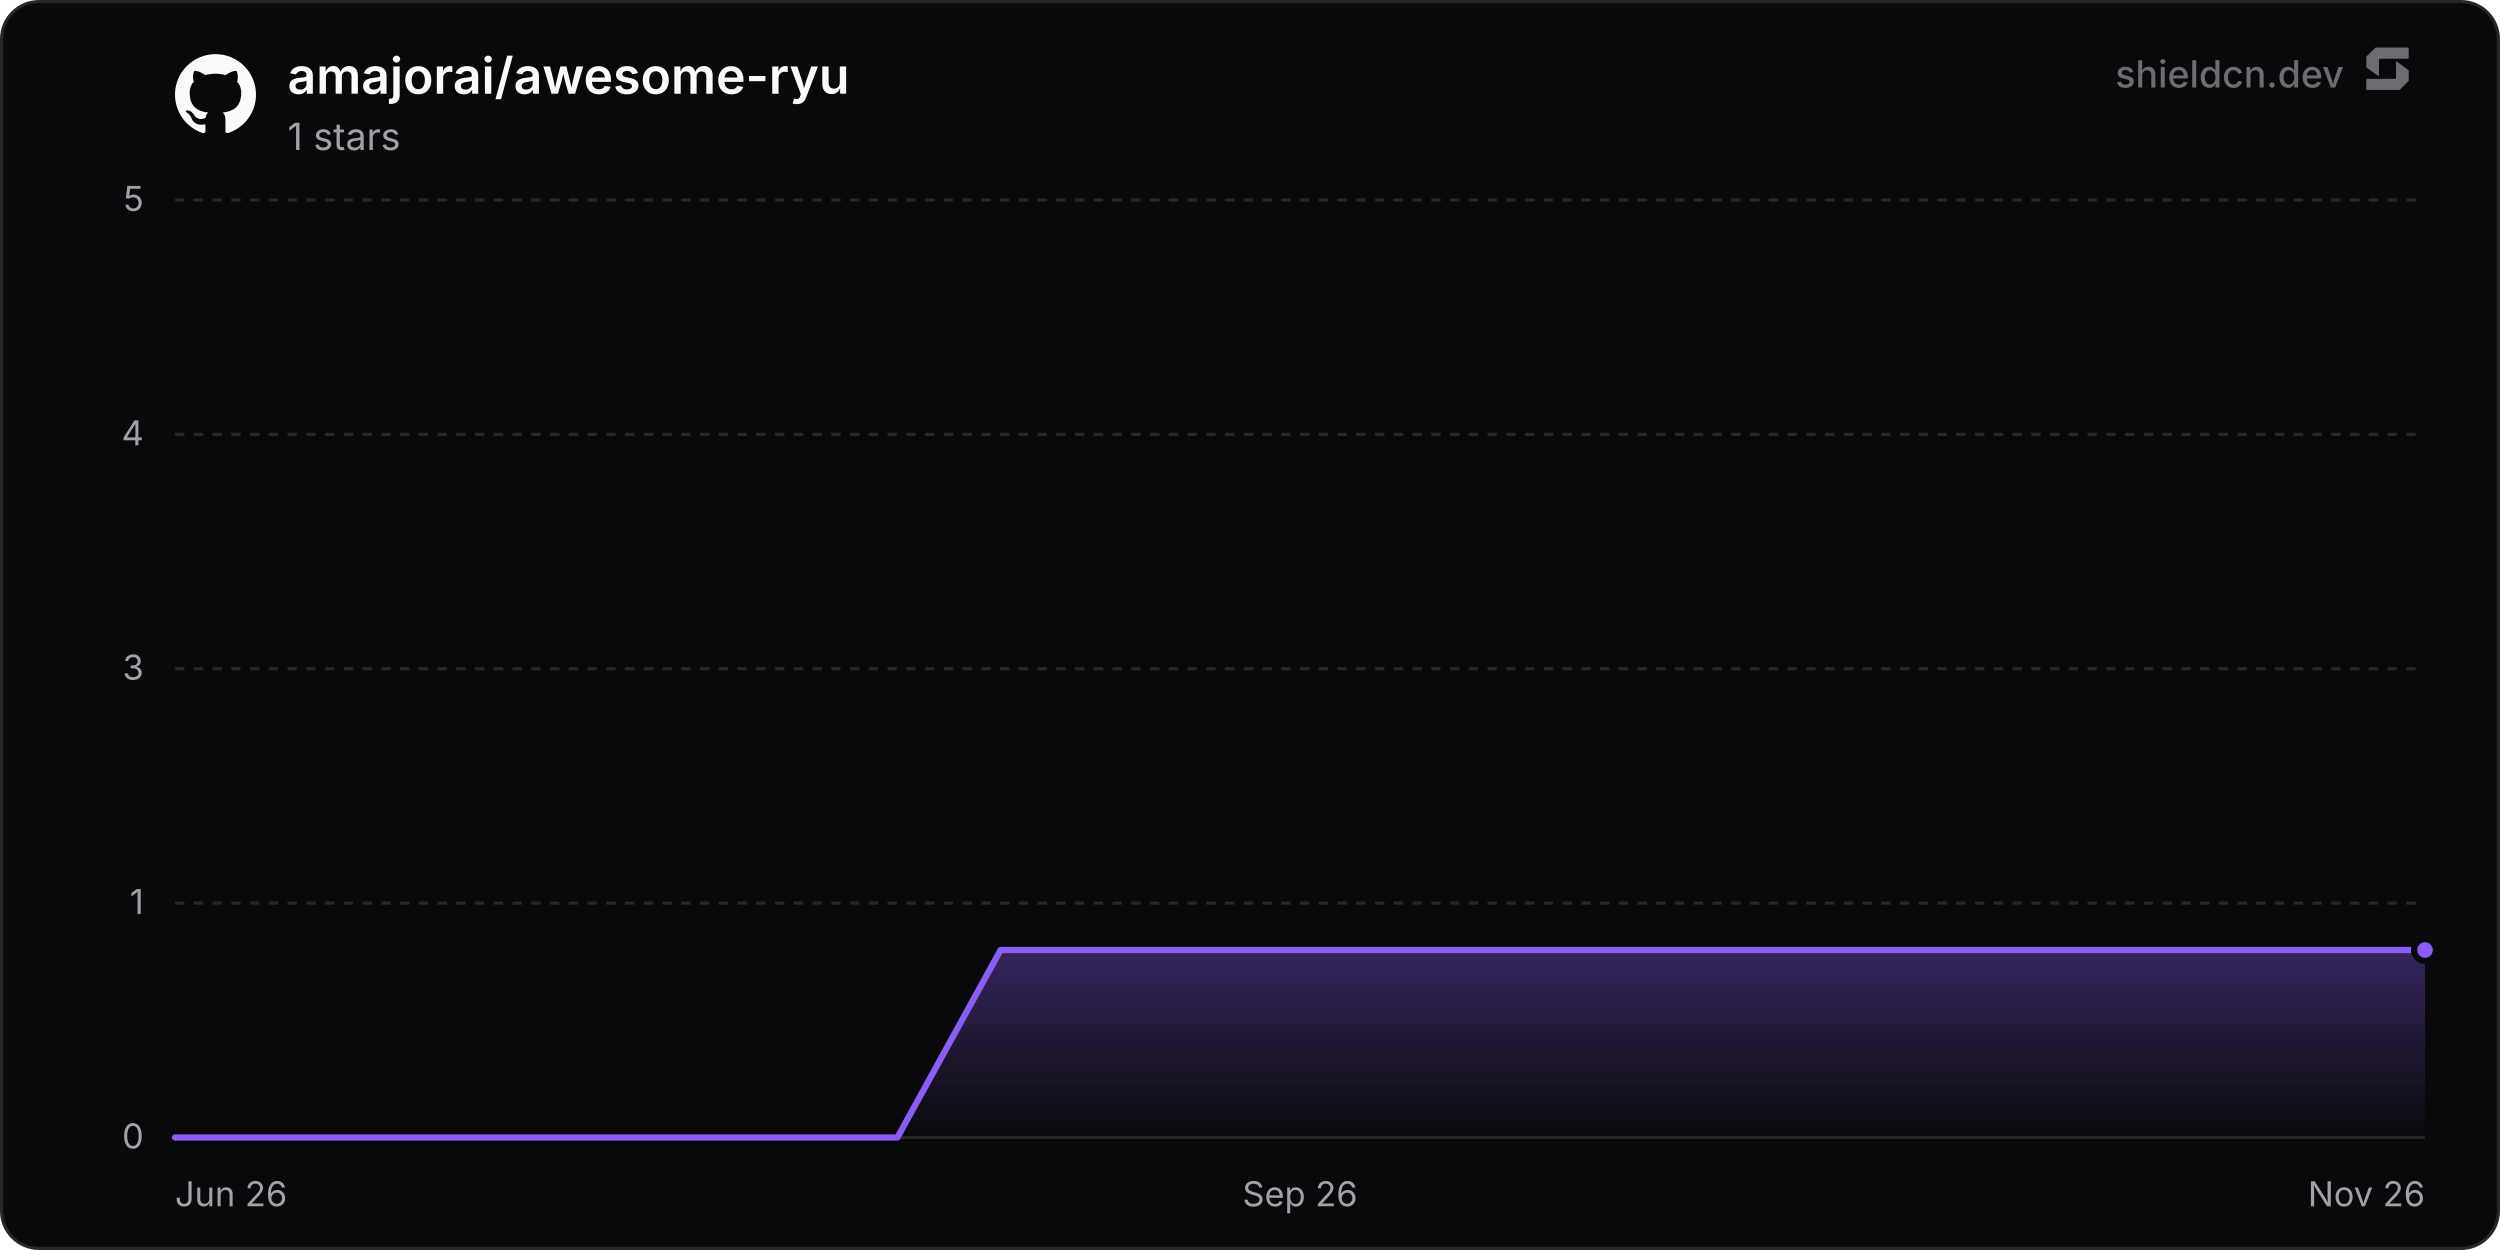
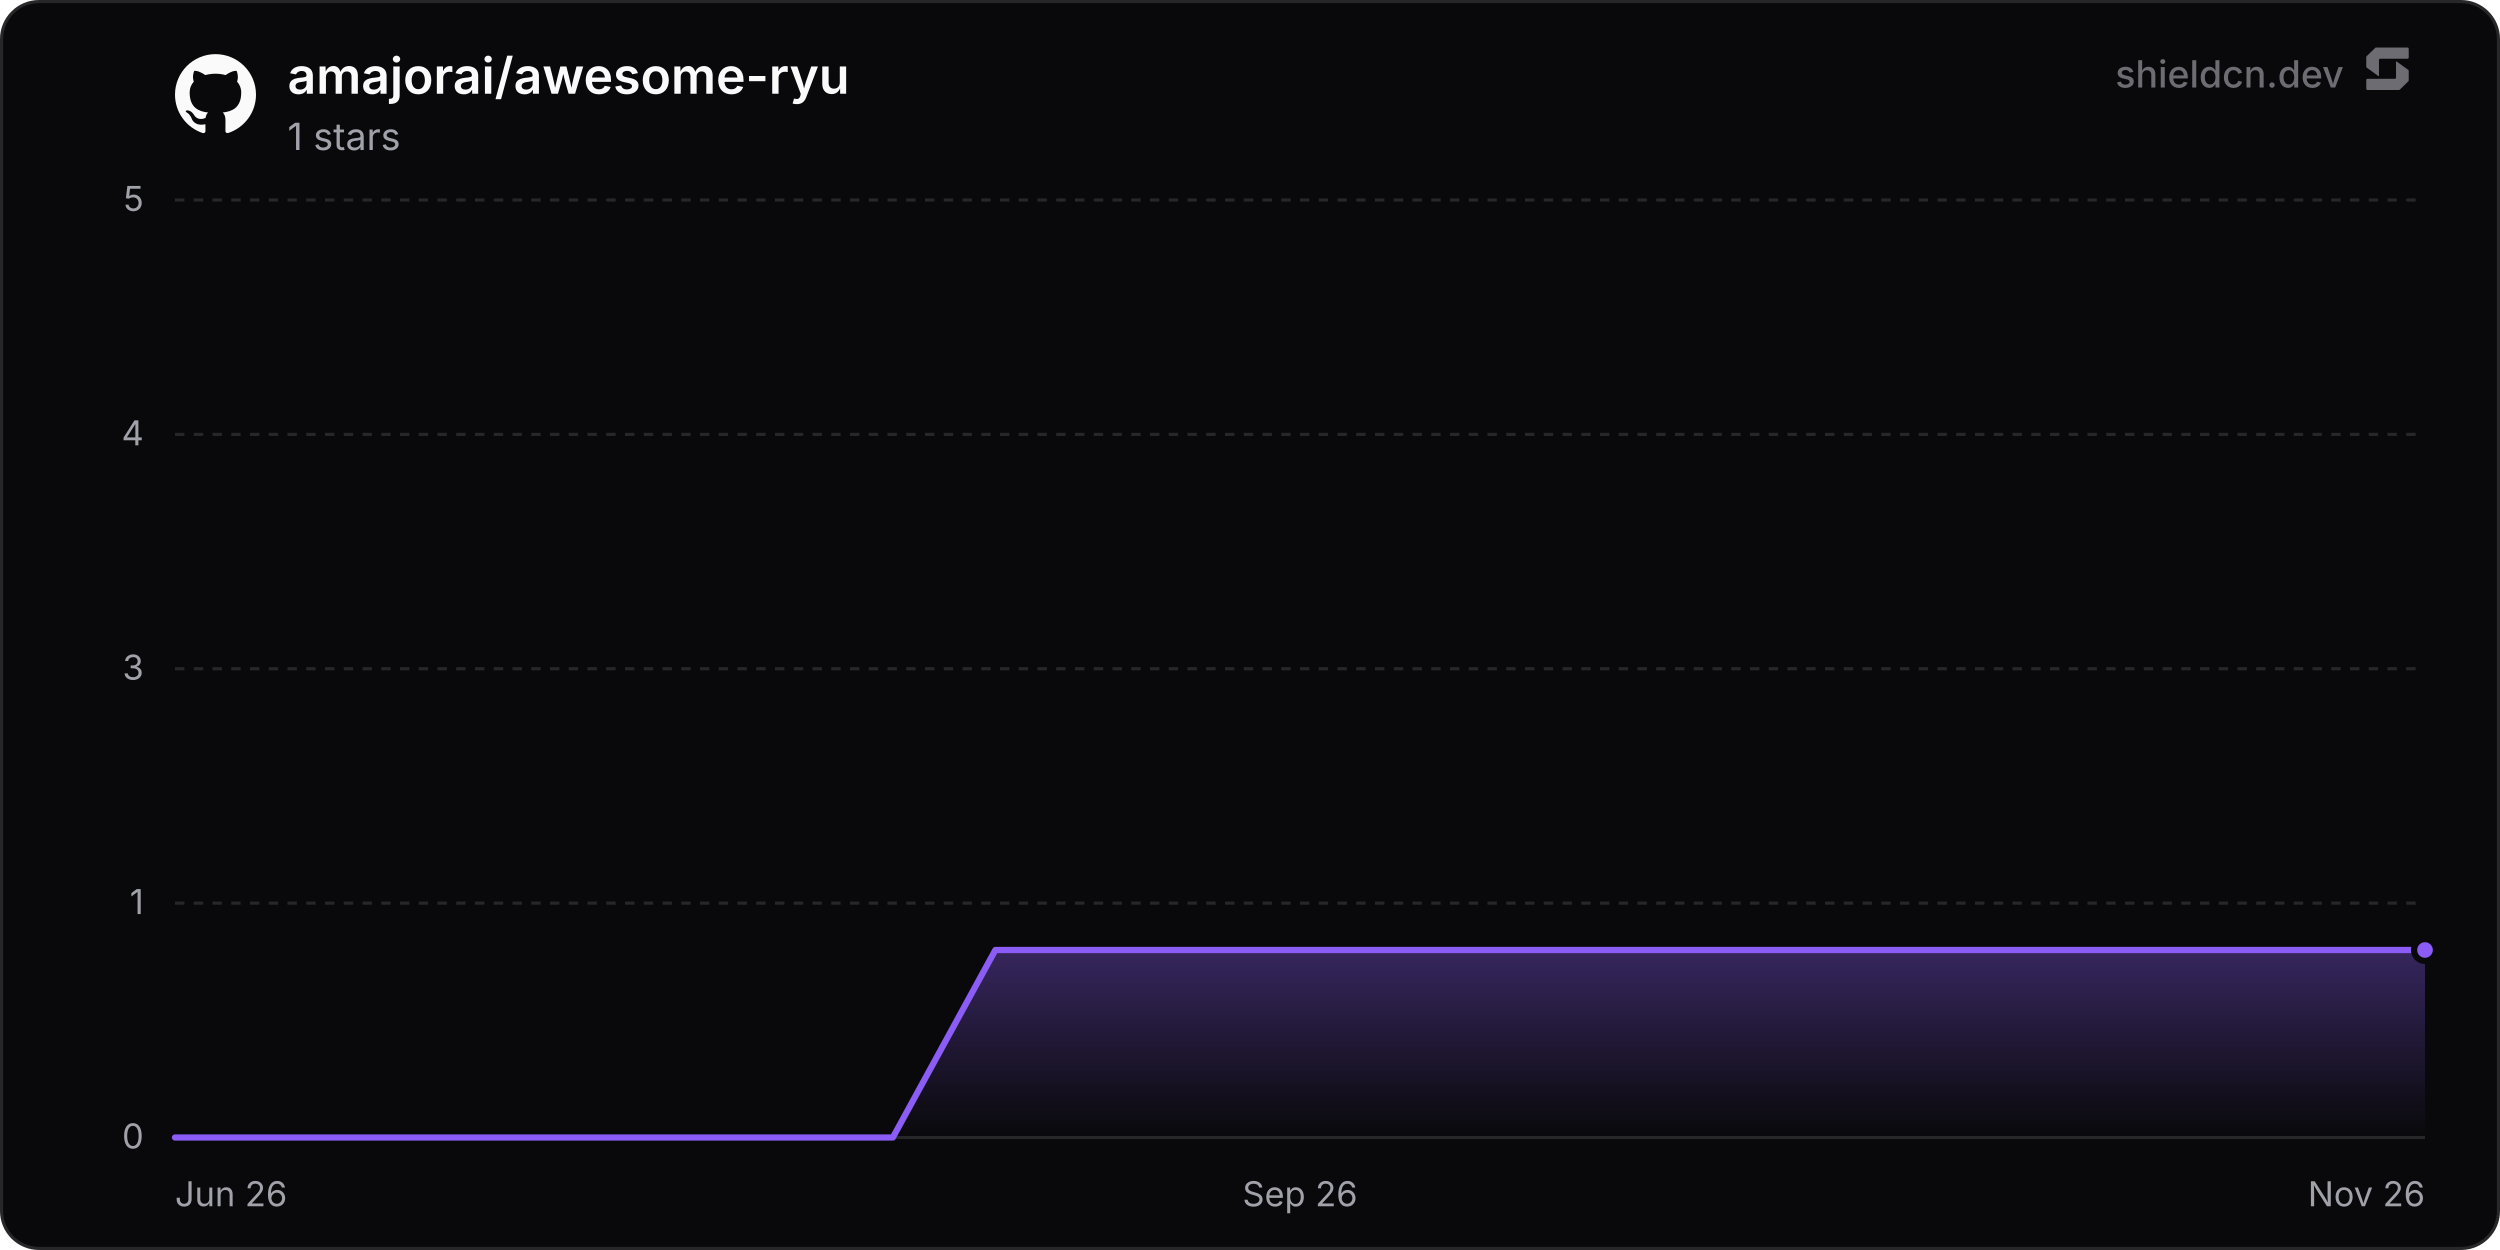
<svg xmlns="http://www.w3.org/2000/svg" width="800" height="400" viewBox="0 0 800 400" role="img" aria-label="amajorai/awesome-ryu">
  <defs>
    <linearGradient id="chartFill0" x1="0" y1="0" x2="0" y2="1">
      <stop offset="0%" stop-color="rgba(139, 92, 246, 0.35)" />
      <stop offset="100%" stop-color="rgba(139, 92, 246, 0)" />
    </linearGradient>
  </defs>
  <rect x="0.5" y="0.5" width="799" height="399" rx="12" fill="#09090b" stroke="#27272a" stroke-width="1" />
  <line x1="56" y1="364" x2="776" y2="364" stroke="#27272a" stroke-width="1" />
  <text x="46" y="367.5" text-anchor="end" font-size="11" fill="#a1a1aa" font-family="'Inter', ui-sans-serif, system-ui, -apple-system, BlinkMacSystemFont, 'Segoe UI', Roboto, Helvetica, Arial, sans-serif">0</text>
  <line x1="56" y1="289" x2="776" y2="289" stroke="#27272a" stroke-width="1" stroke-dasharray="3 3" />
  <text x="46" y="292.5" text-anchor="end" font-size="11" fill="#a1a1aa" font-family="'Inter', ui-sans-serif, system-ui, -apple-system, BlinkMacSystemFont, 'Segoe UI', Roboto, Helvetica, Arial, sans-serif">1</text>
  <line x1="56" y1="214" x2="776" y2="214" stroke="#27272a" stroke-width="1" stroke-dasharray="3 3" />
  <text x="46" y="217.5" text-anchor="end" font-size="11" fill="#a1a1aa" font-family="'Inter', ui-sans-serif, system-ui, -apple-system, BlinkMacSystemFont, 'Segoe UI', Roboto, Helvetica, Arial, sans-serif">3</text>
  <line x1="56" y1="139" x2="776" y2="139" stroke="#27272a" stroke-width="1" stroke-dasharray="3 3" />
  <text x="46" y="142.5" text-anchor="end" font-size="11" fill="#a1a1aa" font-family="'Inter', ui-sans-serif, system-ui, -apple-system, BlinkMacSystemFont, 'Segoe UI', Roboto, Helvetica, Arial, sans-serif">4</text>
  <line x1="56" y1="64" x2="776" y2="64" stroke="#27272a" stroke-width="1" stroke-dasharray="3 3" />
  <text x="46" y="67.5" text-anchor="end" font-size="11" fill="#a1a1aa" font-family="'Inter', ui-sans-serif, system-ui, -apple-system, BlinkMacSystemFont, 'Segoe UI', Roboto, Helvetica, Arial, sans-serif">5</text>
  <text x="56" y="386" text-anchor="start" font-size="11" fill="#a1a1aa" font-family="'Inter', ui-sans-serif, system-ui, -apple-system, BlinkMacSystemFont, 'Segoe UI', Roboto, Helvetica, Arial, sans-serif">Jun 26</text>
  <text x="416" y="386" text-anchor="middle" font-size="11" fill="#a1a1aa" font-family="'Inter', ui-sans-serif, system-ui, -apple-system, BlinkMacSystemFont, 'Segoe UI', Roboto, Helvetica, Arial, sans-serif">Sep 26</text>
  <text x="776" y="386" text-anchor="end" font-size="11" fill="#a1a1aa" font-family="'Inter', ui-sans-serif, system-ui, -apple-system, BlinkMacSystemFont, 'Segoe UI', Roboto, Helvetica, Arial, sans-serif">Nov 26</text>
-   <path d="M56 364 L89.02 364 L122.05 364 L155.07 364 L188.1 364 L221.12 364 L254.14 364 L287.17 364 L320.19 304 L353.22 304 L386.24 304 L419.27 304 L452.29 304 L485.31 304 L518.34 304 L551.36 304 L584.39 304 L617.41 304 L650.43 304 L683.46 304 L716.48 304 L749.51 304 L776 304 L776 364 L56 364 Z" fill="url(#chartFill0)" />
-   <path d="M56 364 L89.02 364 L122.05 364 L155.07 364 L188.1 364 L221.12 364 L254.14 364 L287.17 364 L320.19 304 L353.22 304 L386.24 304 L419.27 304 L452.29 304 L485.31 304 L518.34 304 L551.36 304 L584.39 304 L617.41 304 L650.43 304 L683.46 304 L716.48 304 L749.51 304 L776 304" fill="none" stroke="#8b5cf6" stroke-width="2" stroke-linejoin="round" stroke-linecap="round" />
+   <path d="M56 364 L88.82 364 L121.63 364 L154.45 364 L187.26 364 L220.08 364 L252.89 364 L285.71 364 L318.52 304 L351.34 304 L384.16 304 L416.97 304 L449.79 304 L482.6 304 L515.42 304 L548.23 304 L581.05 304 L613.87 304 L646.68 304 L679.5 304 L712.31 304 L745.13 304 L776 304 L776 364 L56 364 Z" fill="url(#chartFill0)" />
+   <path d="M56 364 L88.82 364 L121.63 364 L154.45 364 L187.26 364 L220.08 364 L252.89 364 L285.71 364 L318.52 304 L351.34 304 L384.16 304 L416.97 304 L449.79 304 L482.6 304 L515.42 304 L548.23 304 L581.05 304 L613.87 304 L646.68 304 L679.5 304 L712.31 304 L745.13 304 L776 304" fill="none" stroke="#8b5cf6" stroke-width="2" stroke-linejoin="round" stroke-linecap="round" />
  <circle cx="776" cy="304" r="3.5" fill="#8b5cf6" stroke="#09090b" stroke-width="2" />
  <g transform="translate(56, 17) scale(1.08)" fill="#fafafa">
    <path d="M12 .297c-6.63 0-12 5.373-12 12 0 5.303 3.438 9.8 8.205 11.385.6.113.82-.258.82-.577 0-.285-.01-1.04-.015-2.04-3.338.724-4.042-1.61-4.042-1.61C4.422 18.07 3.633 17.7 3.633 17.7c-1.087-.744.084-.729.084-.729 1.205.084 1.838 1.236 1.838 1.236 1.07 1.835 2.809 1.305 3.495.998.108-.776.417-1.305.76-1.605-2.665-.3-5.466-1.332-5.466-5.93 0-1.31.465-2.38 1.235-3.22-.135-.303-.54-1.523.105-3.176 0 0 1.005-.322 3.3 1.23.96-.267 1.98-.399 3-.405 1.02.006 2.04.138 3 .405 2.28-1.552 3.285-1.23 3.285-1.23.645 1.653.24 2.873.12 3.176.765.84 1.23 1.91 1.23 3.22 0 4.61-2.805 5.625-5.475 5.92.42.36.81 1.096.81 2.22 0 1.606-.015 2.896-.015 3.286 0 .315.21.69.825.57C20.565 22.092 24 17.592 24 12.297c0-6.627-5.373-12-12-12" />
  </g>
  <text x="92" y="30" font-size="16" font-weight="600" fill="#fafafa" font-family="'Inter', ui-sans-serif, system-ui, -apple-system, BlinkMacSystemFont, 'Segoe UI', Roboto, Helvetica, Arial, sans-serif">amajorai/awesome-ryu</text>
  <text x="92" y="48" font-size="12" fill="#a1a1aa" font-family="'Inter', ui-sans-serif, system-ui, -apple-system, BlinkMacSystemFont, 'Segoe UI', Roboto, Helvetica, Arial, sans-serif">1 stars</text>
  <g fill-opacity="0.65">
    <text x="750" y="28" text-anchor="end" font-size="12" font-weight="500" fill="#a1a1aa" font-family="'Inter', ui-sans-serif, system-ui, -apple-system, BlinkMacSystemFont, 'Segoe UI', Roboto, Helvetica, Arial, sans-serif">shieldcn.dev</text>
    <g transform="translate(756, 14) scale(0.01)" fill="#a1a1aa">
      <path d="M1088.4,565.1c-6.5-4.7-15.5,0-15.5,7.9v510.2c0,21.3-18.1,38.6-40.4,38.6H160.9c-22.3,0-40.4,17.3-40.4,38.6v280.8c0,21.3,18.1,38.6,40.4,38.6h1004.5c10.8,0,21.2-4.2,28.8-11.6l273.4-266.3c7.4-7.2,11.6-16.9,11.6-27v-308.7c0-12.1-5.9-23.5-16.1-30.8l-374.7-270.3Z" />
      <path d="M511.2,1035.9c6.5,4.7,15.5,0,15.5-7.9v-510.2c0-21.3,18.1-38.6,40.4-38.6h871.7c22.3,0,40.4-17.3,40.4-38.6V159.7c0-21.3-18.1-38.6-40.4-38.6H434.3c-10.8,0-21.2,4.2-28.8,11.6L132,399c-7.4,7.2-11.6,16.9-11.6,27v308.7c0,12.1,5.9,23.5,16.1,30.8l374.7,270.3Z" />
    </g>
  </g>
</svg>
